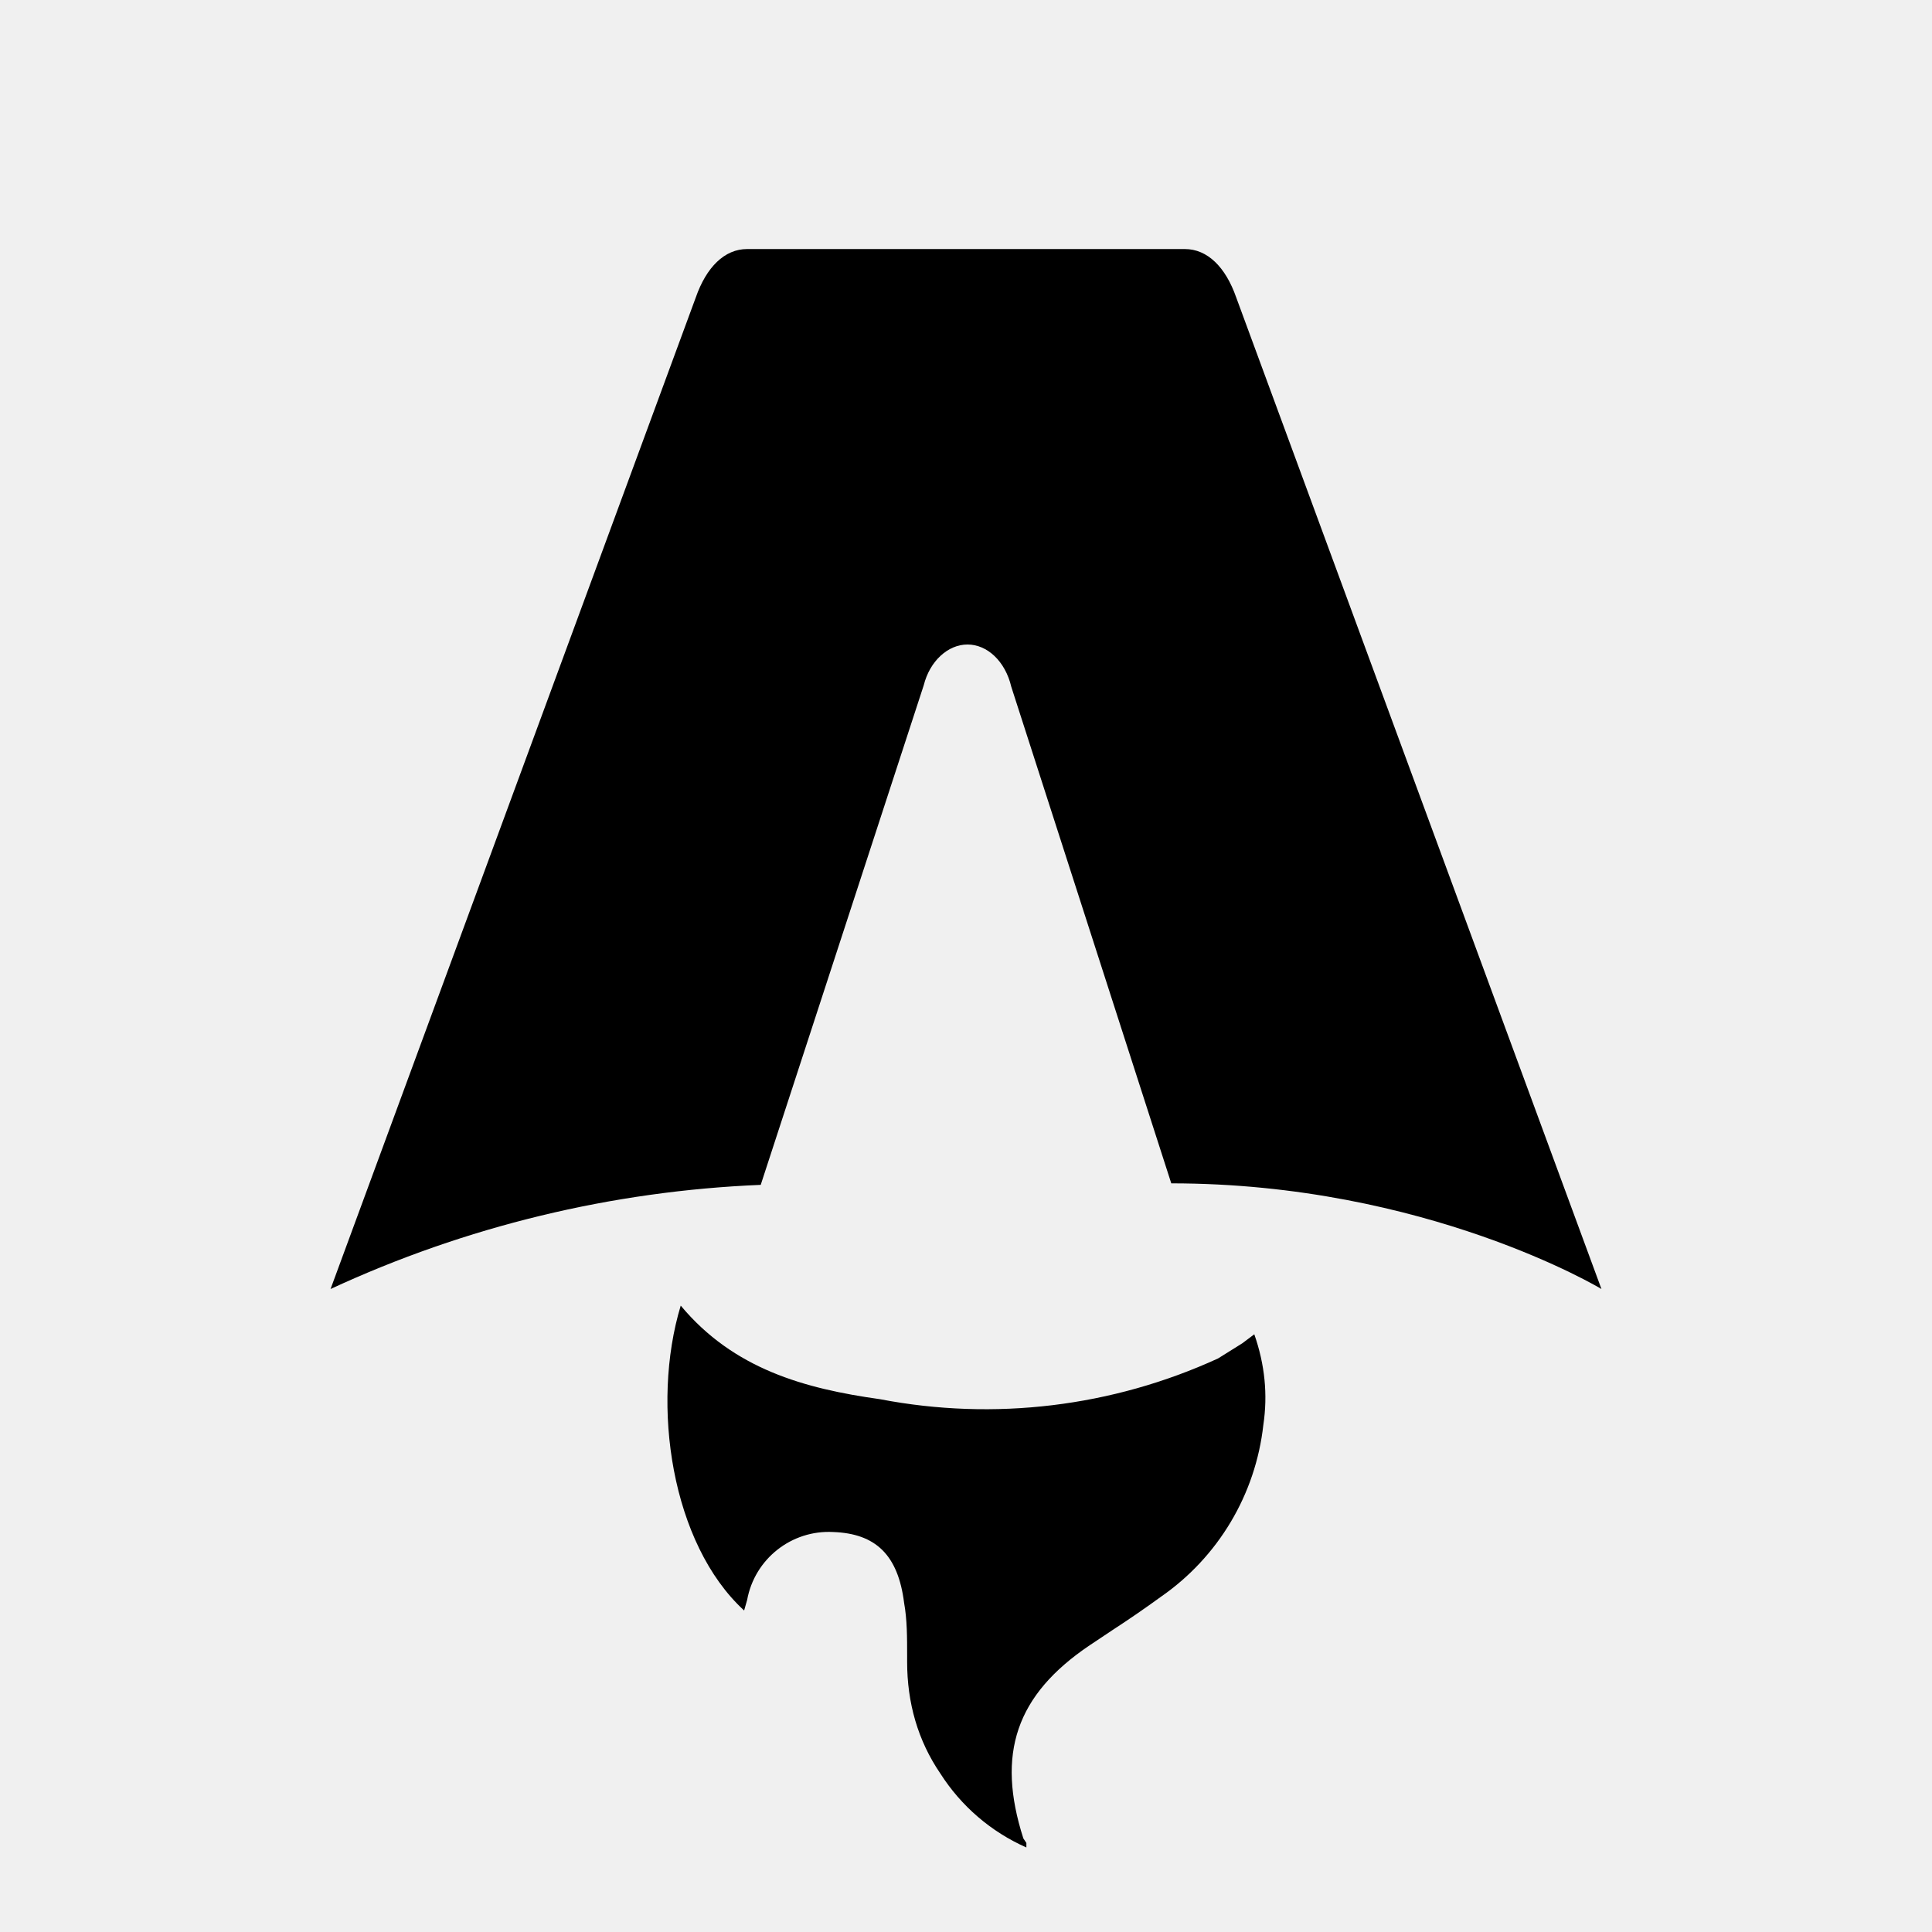
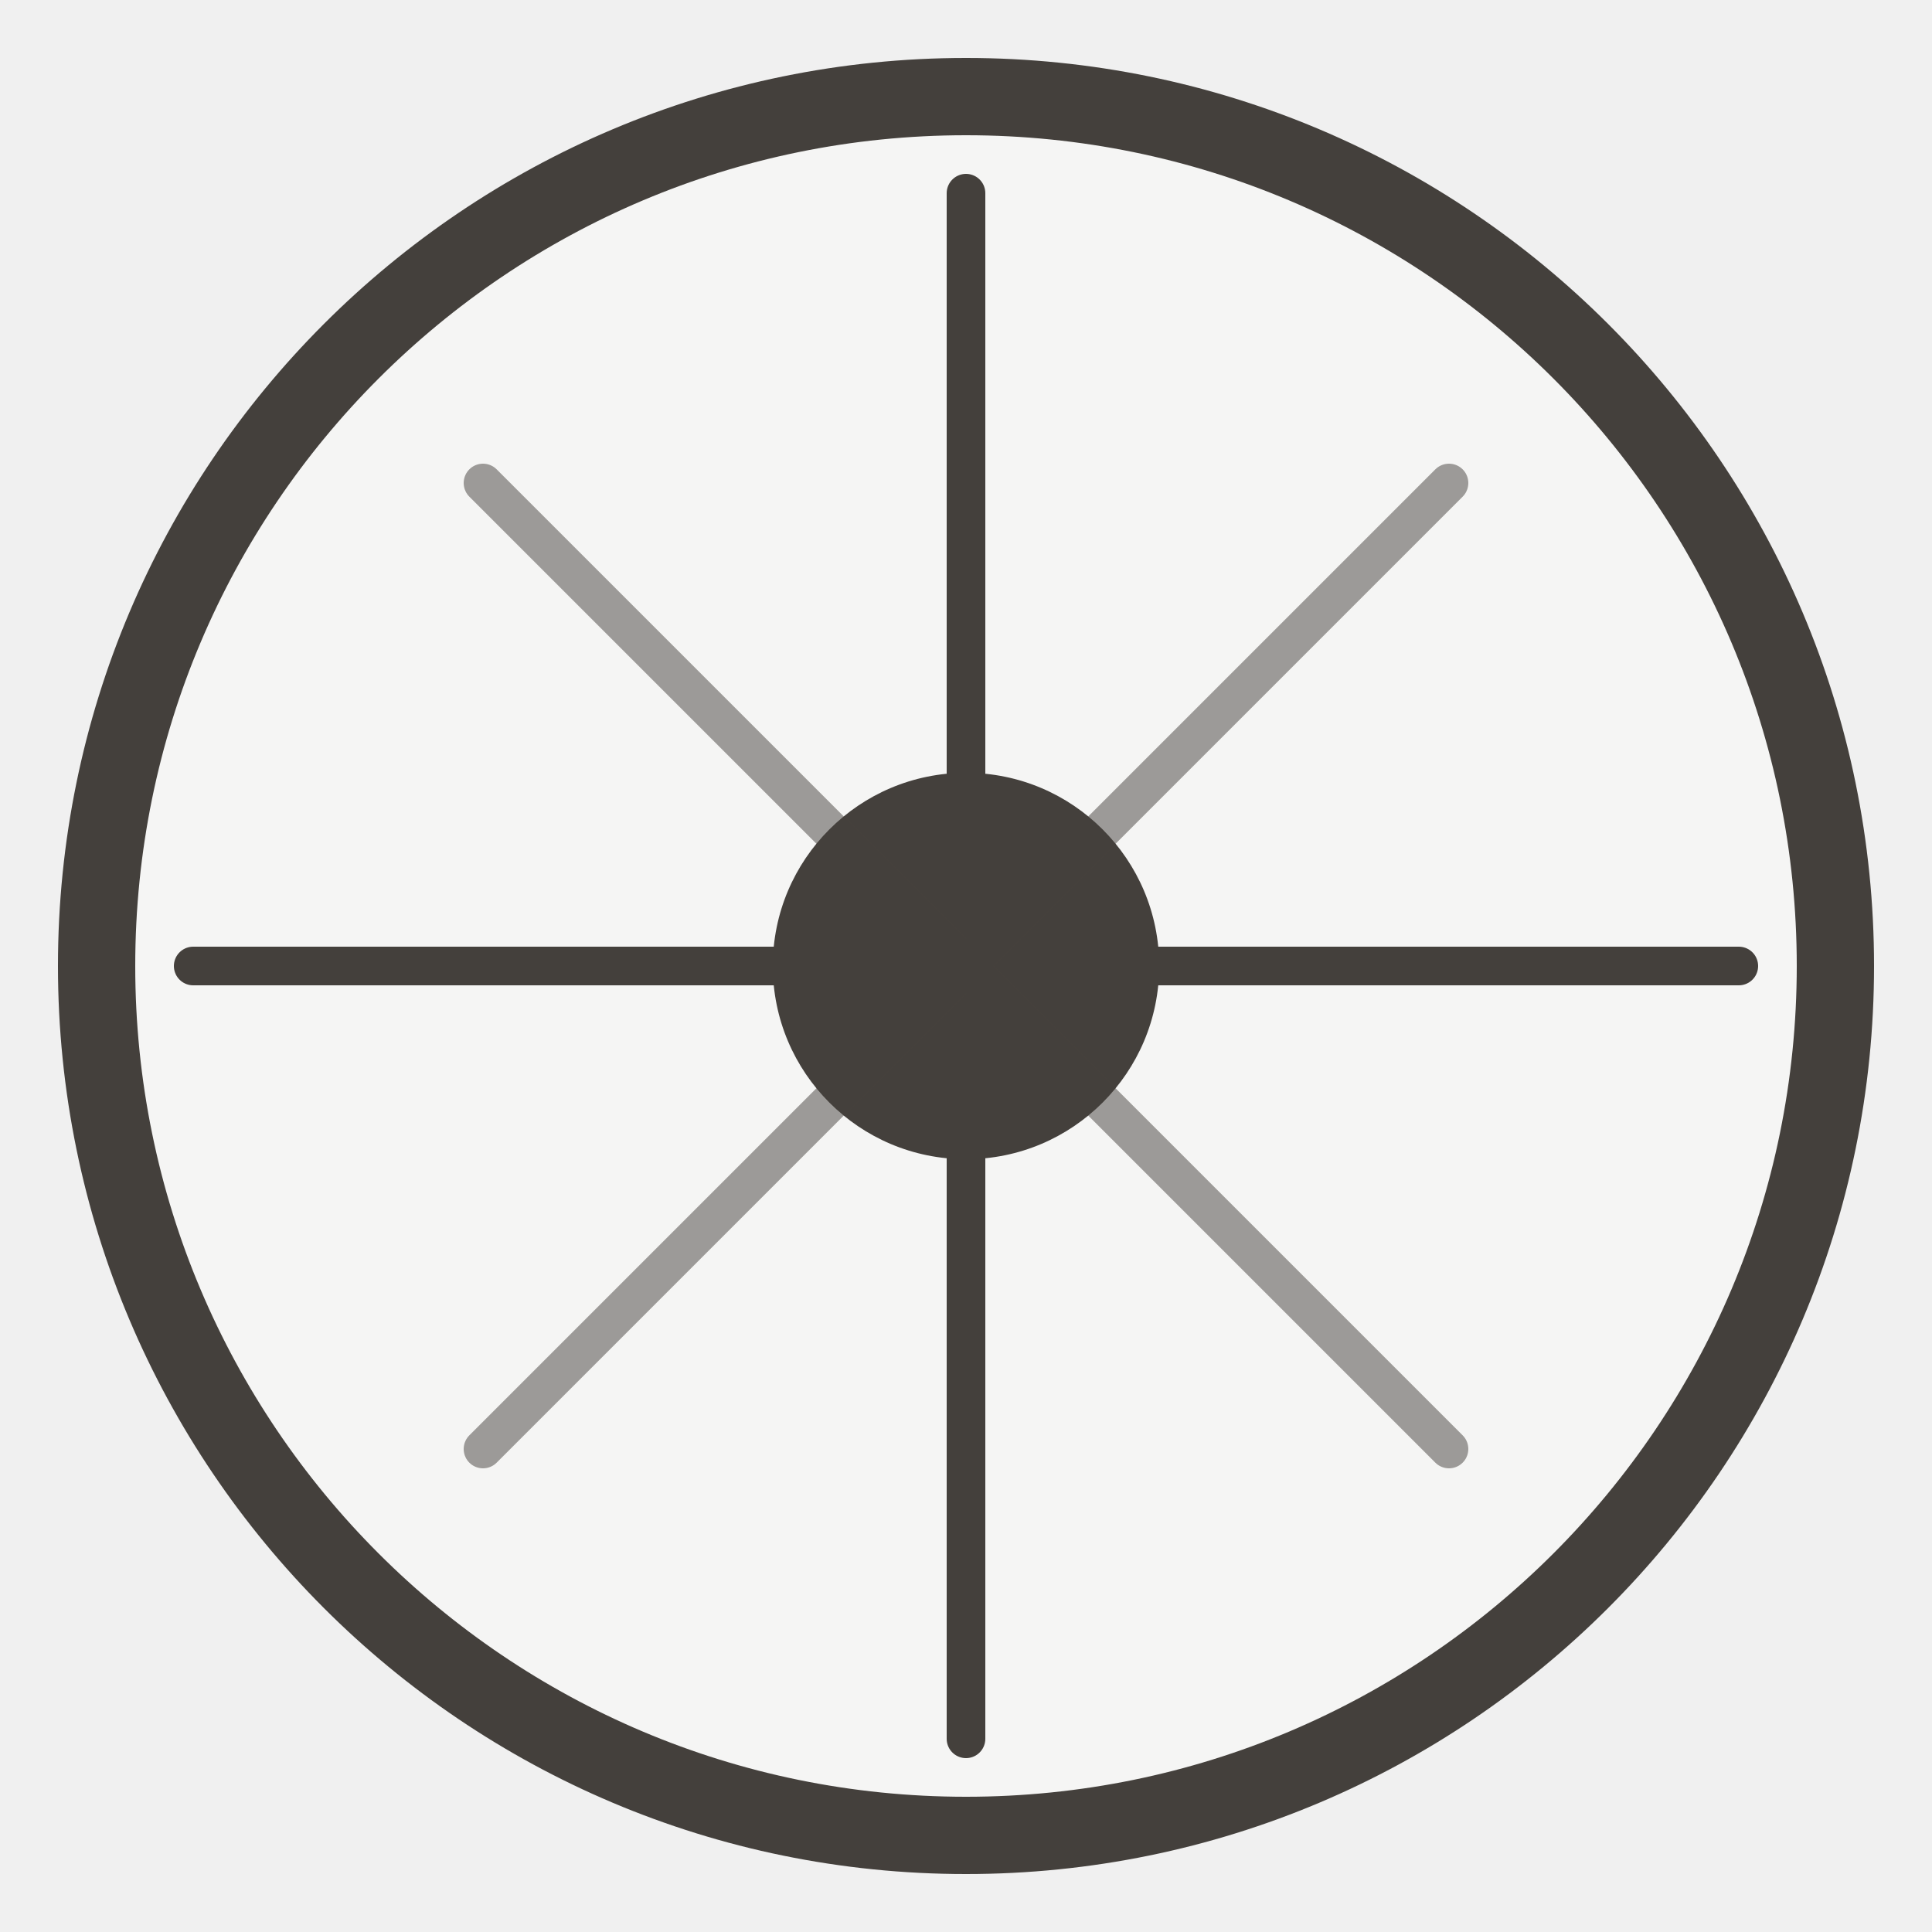
- <svg xmlns="http://www.w3.org/2000/svg" fill="none" viewBox="0 0 128 128">
-   <path d="M50.4 78.5a75.1 75.1 0 0 0-28.5 6.9l24.2-65.7c.7-2 1.9-3.2 3.4-3.2h29c1.5 0 2.7 1.2 3.4 3.2l24.2 65.7s-11.6-7-28.5-7L67 45.5c-.4-1.7-1.6-2.8-2.9-2.8-1.3 0-2.5 1.1-2.9 2.7L50.4 78.5Zm-1.1 28.2Zm-4.2-20.2c-2 6.6-.6 15.8 4.2 20.2a17.5 17.5 0 0 1 .2-.7 5.5 5.5 0 0 1 5.7-4.5c2.8.1 4.3 1.5 4.7 4.7.2 1.1.2 2.3.2 3.5v.4c0 2.7.7 5.2 2.2 7.4a13 13 0 0 0 5.7 4.9v-.3l-.2-.3c-1.8-5.6-.5-9.5 4.4-12.8l1.5-1a73 73 0 0 0 3.2-2.2 16 16 0 0 0 6.8-11.4c.3-2 .1-4-.6-6l-.8.6-1.6 1a37 37 0 0 1-22.4 2.7c-5-.7-9.7-2-13.2-6.2Z" />
-   <style>
-         path { fill: #000; }
-         @media (prefers-color-scheme: dark) {
-             path { fill: #FFF; }
-         }
-     </style>
+ <svg xmlns="http://www.w3.org/2000/svg" viewBox="0 0 100 100">
+   <circle cx="50" cy="50" r="45" fill="#f5f5f4" stroke="#44403c" stroke-width="4" />
+   <circle cx="50" cy="50" r="10" fill="#44403c" />
+   <path d="M 50 10 L 50 90 M 10 50 L 90 50" stroke="#44403c" stroke-width="2" stroke-linecap="round" />
+   <path d="M 25 25 L 75 75 M 75 25 L 25 75" stroke="#44403c" stroke-width="2" stroke-linecap="round" opacity="0.5" />
</svg>
